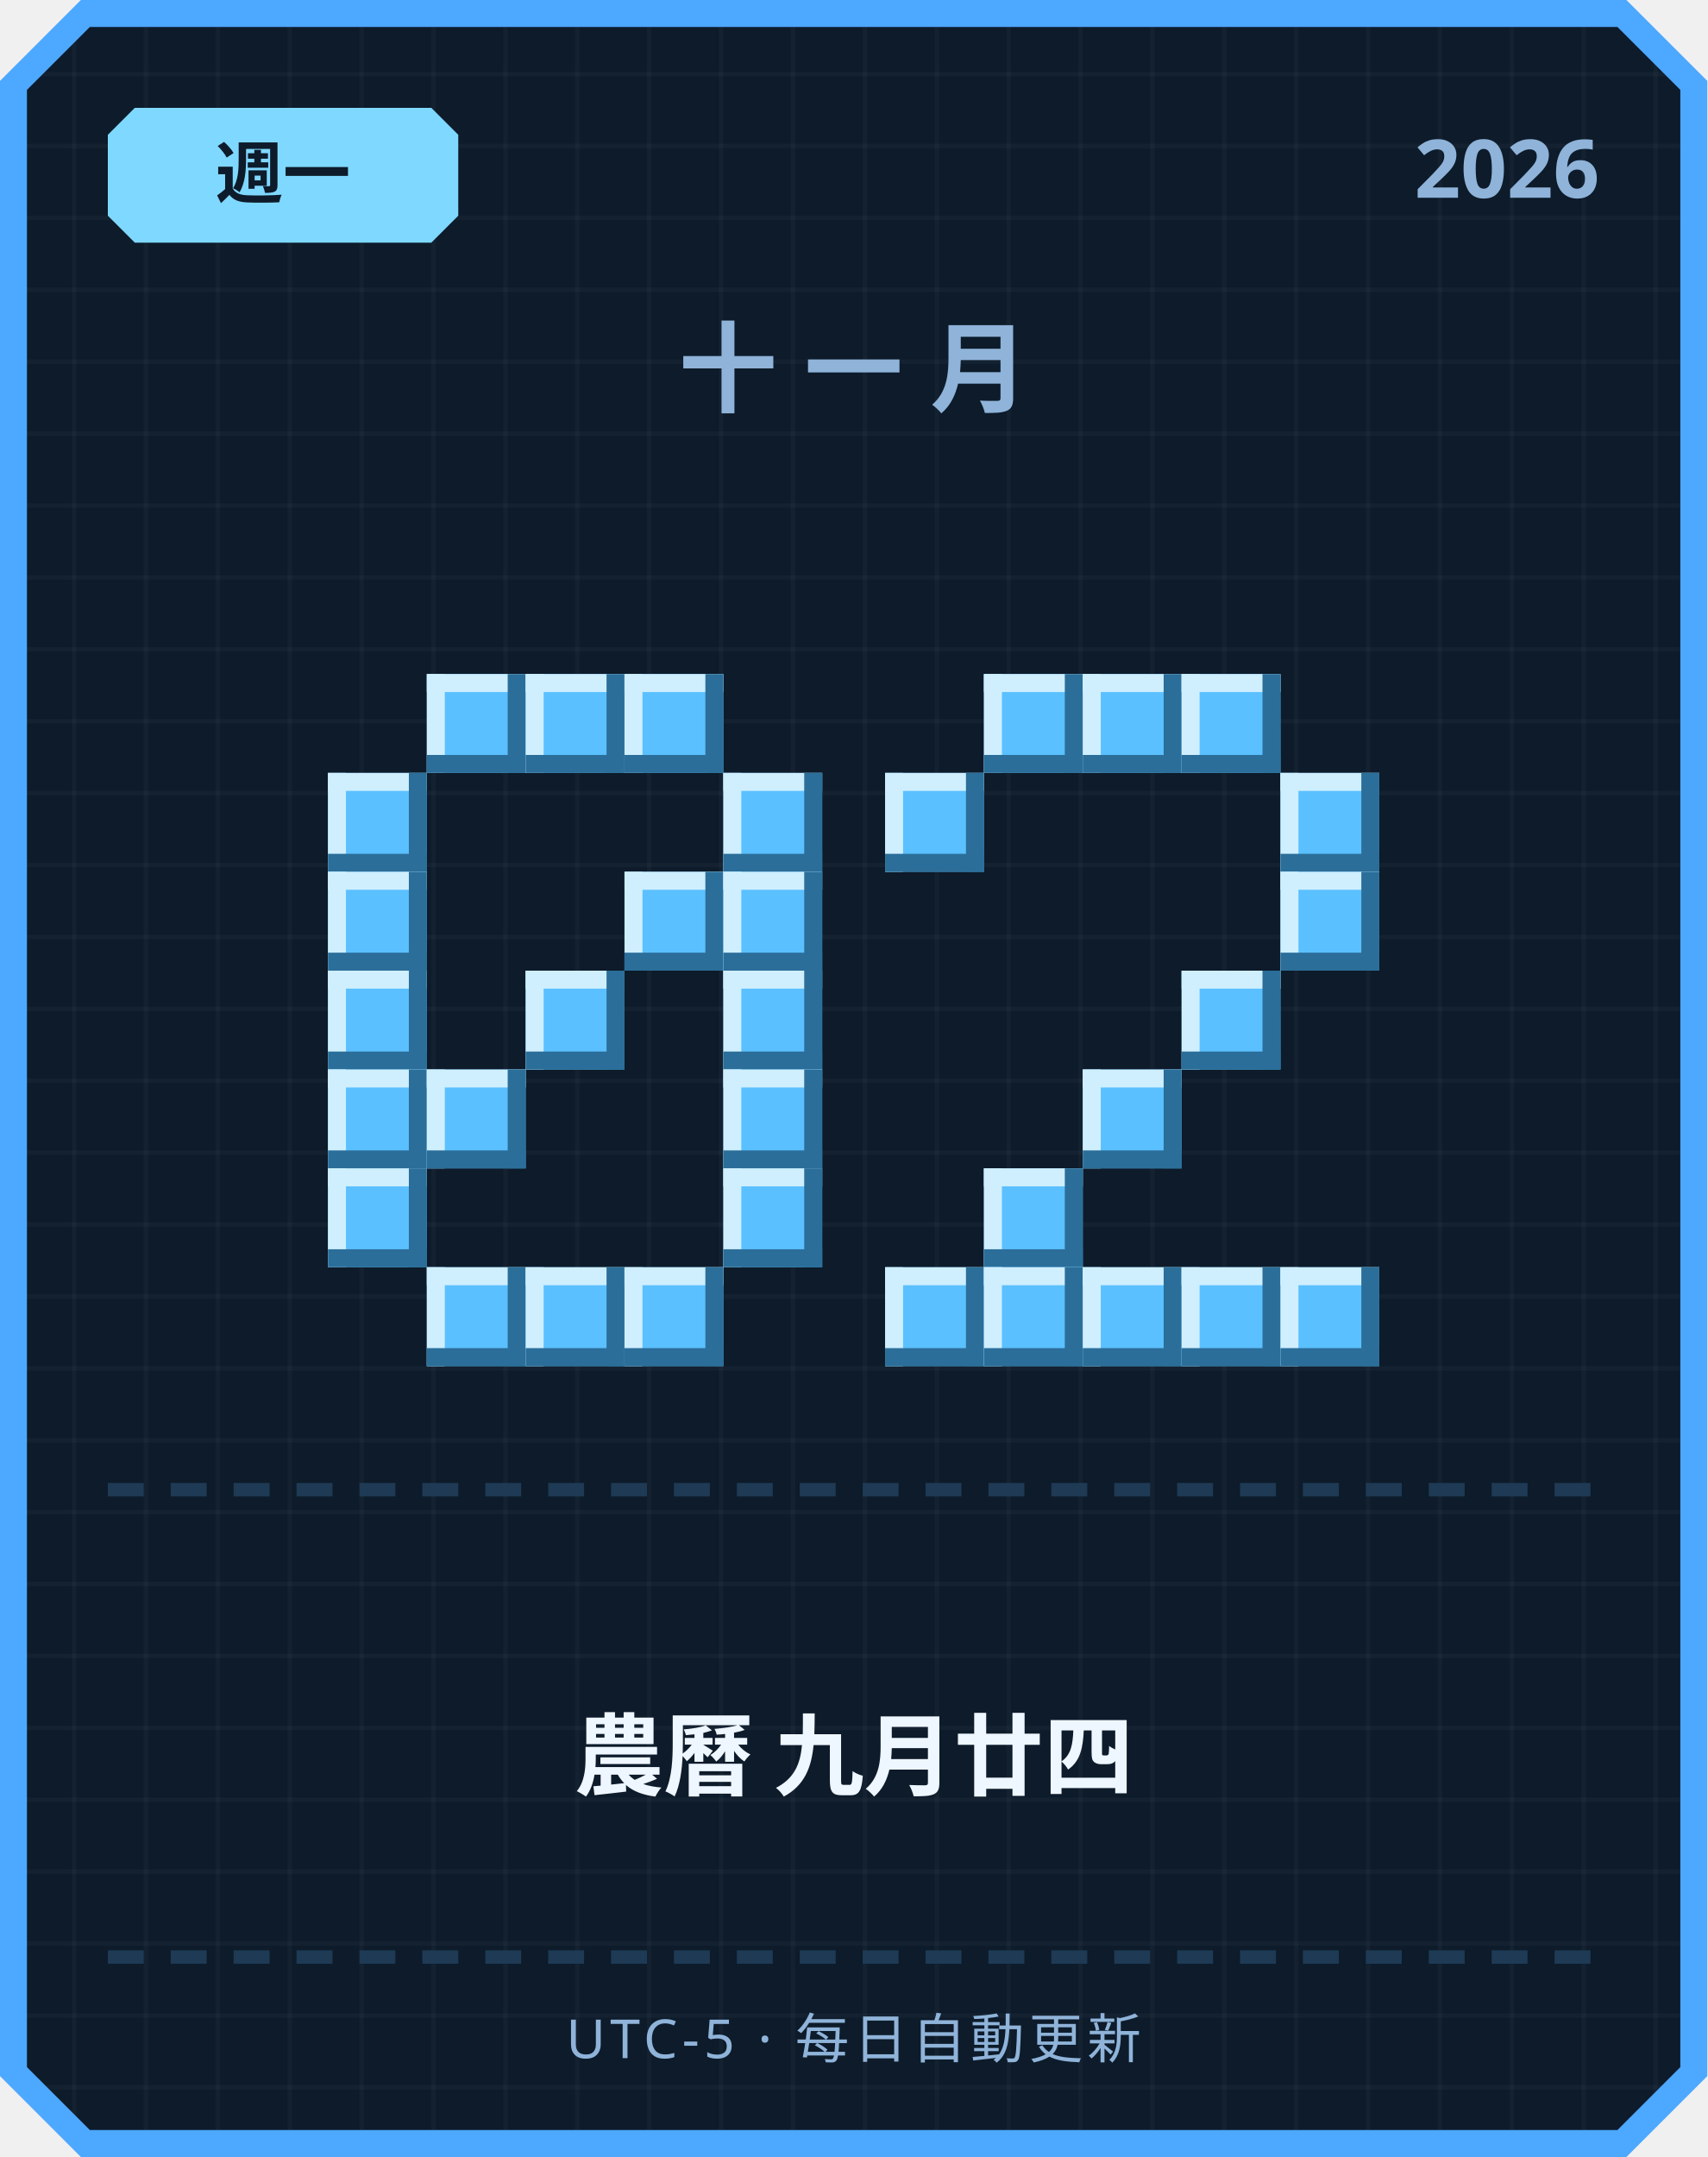
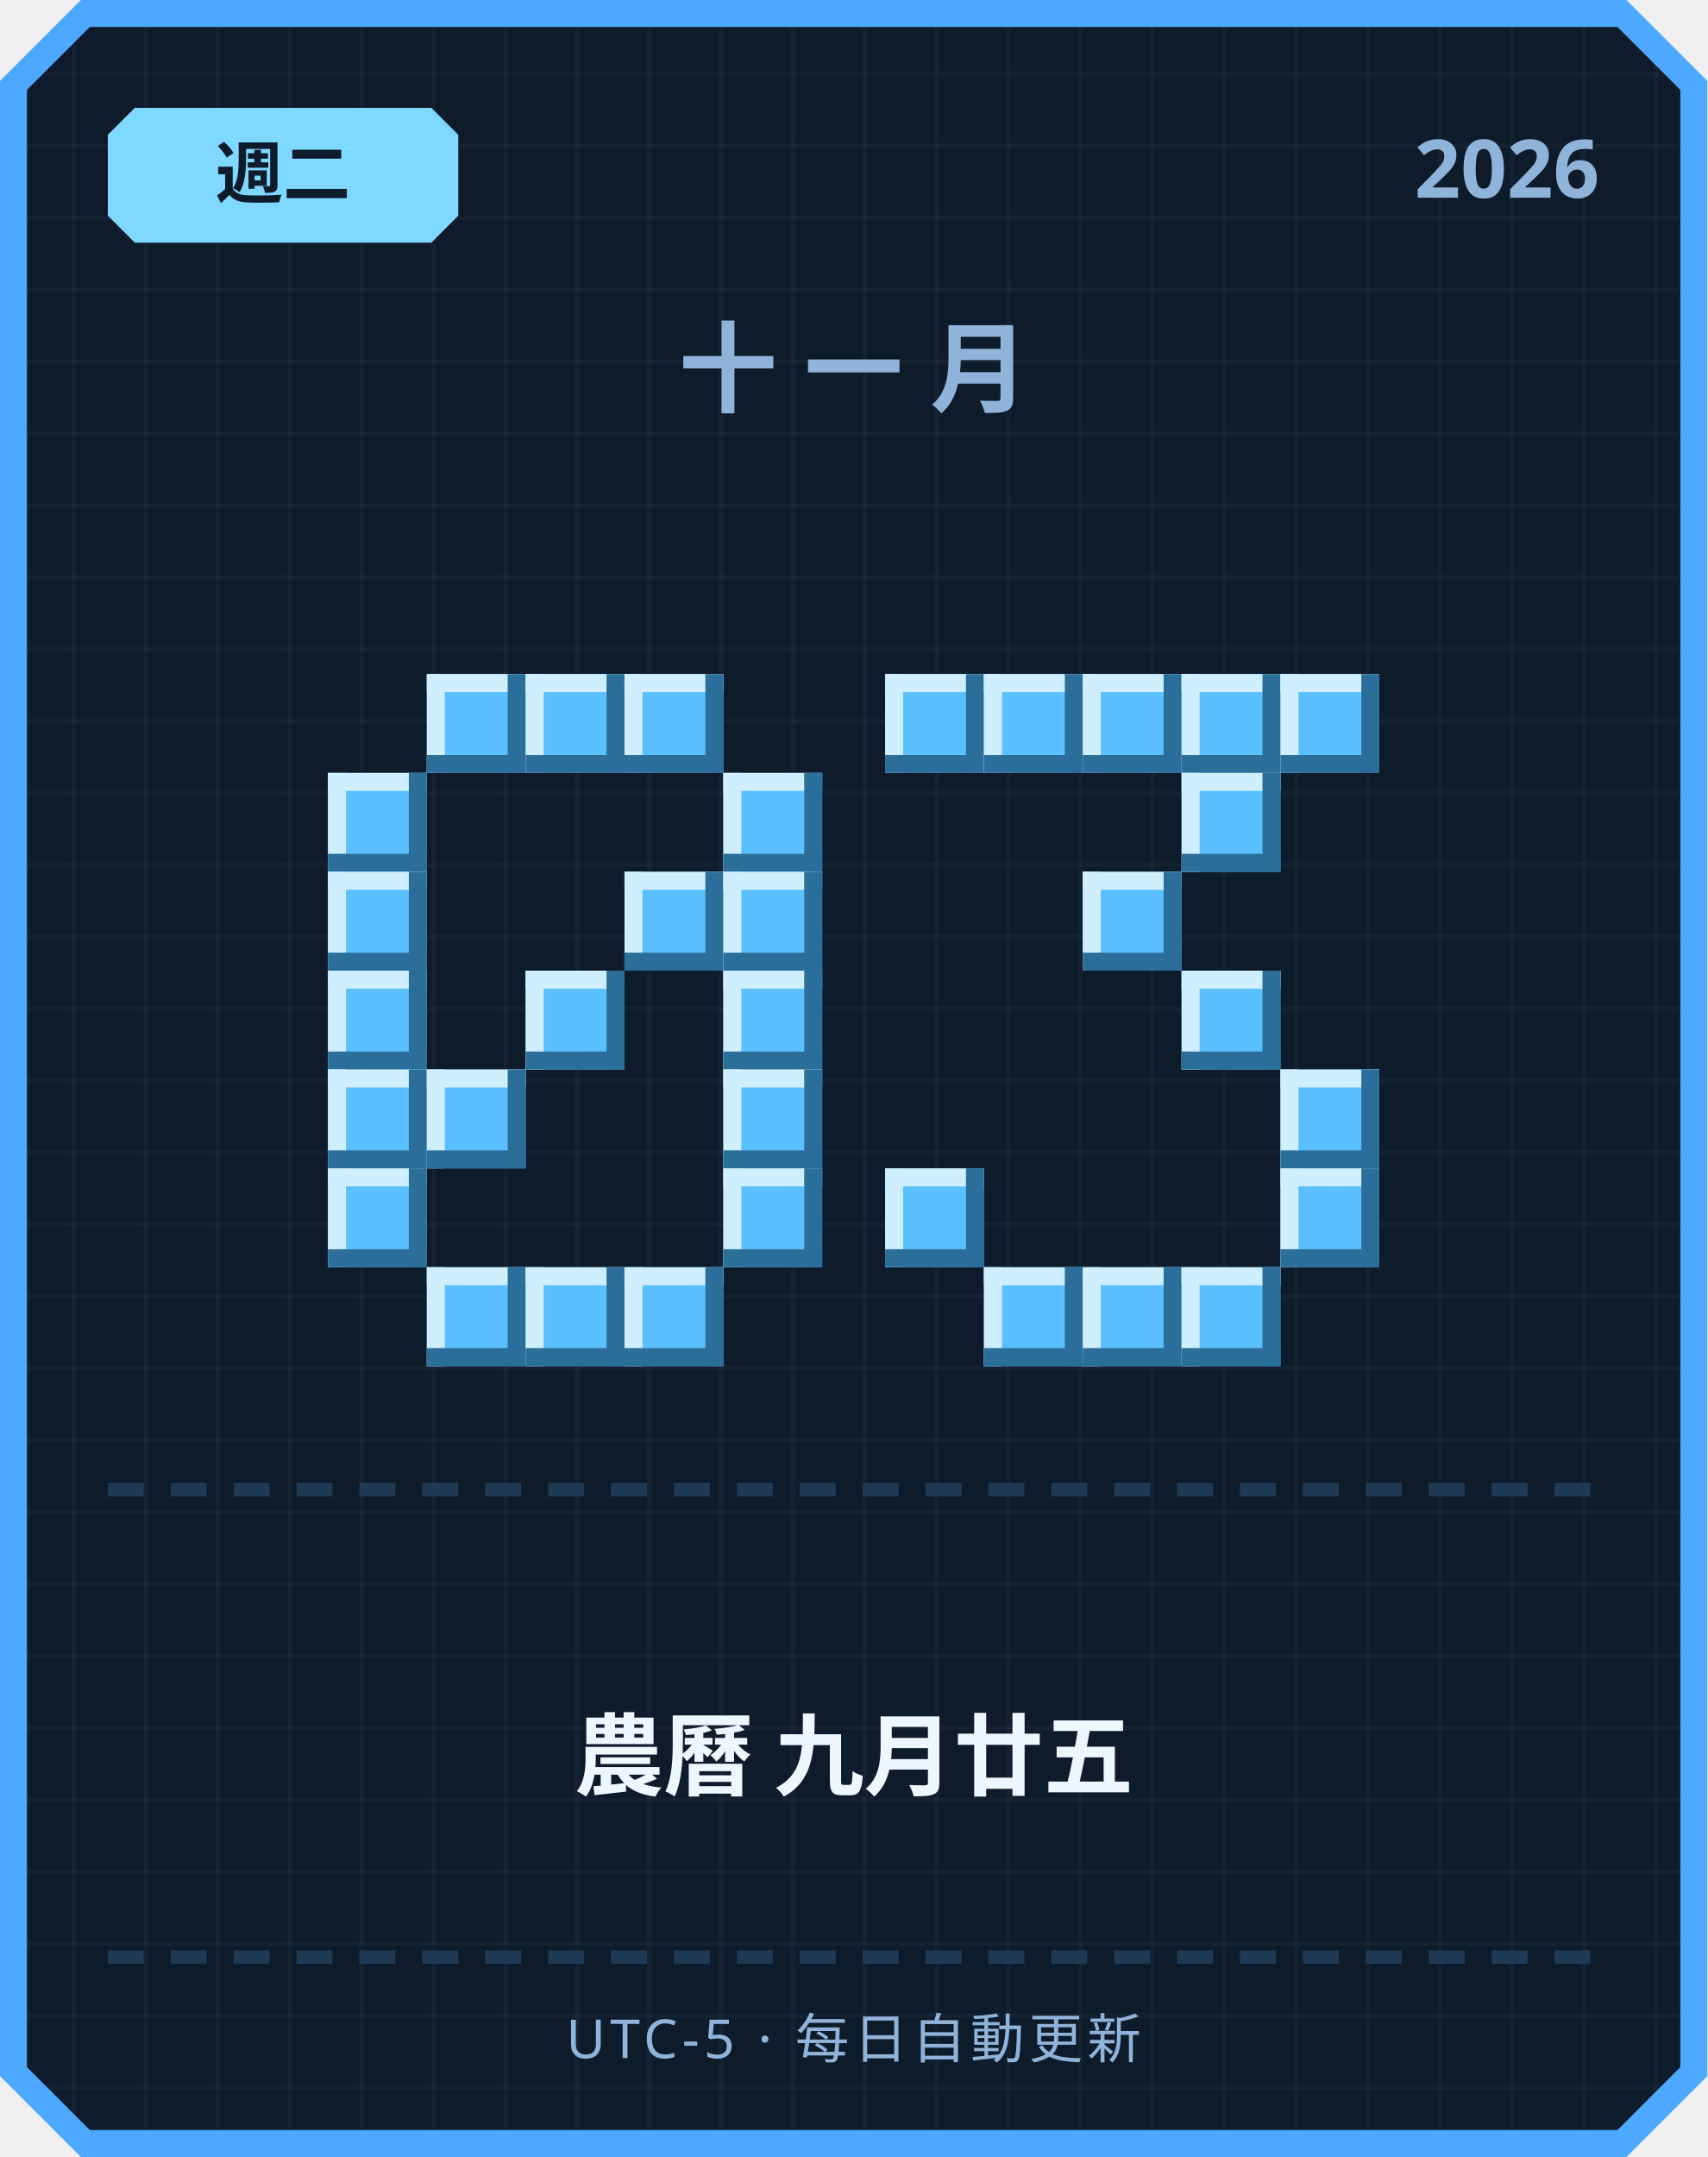
<svg xmlns="http://www.w3.org/2000/svg" width="380" height="480" viewBox="0 0 380 480">
  <defs>
    <pattern id="grid" width="16" height="16" patternUnits="userSpaceOnUse">
      <rect width="16" height="16" fill="#0d1b2a" />
      <rect width="1" height="16" fill="#ffffff" opacity="0.03" />
      <rect width="16" height="1" fill="#ffffff" opacity="0.03" />
    </pattern>
  </defs>
  <path d="M 18,0 L 362,0 L 380,18 L 380,462 L 362,480 L 18,480 L 0,462 L 0,18 Z" fill="#4da8ff" />
  <path d="M 20,6 L 360,6 L 374,20 L 374,460 L 360,474 L 20,474 L 6,460 L 6,20 Z" fill="url(#grid)" />
  <path d="M 30,24 L 96,24 L 102,30 L 102,48 L 96,54 L 30,54 L 24,48 L 24,30 Z" fill="#7fd8ff" />
-   <text x="63" y="44" text-anchor="middle" font-family="'Segoe UI', sans-serif" font-size="15" font-weight="700" fill="#0d1b2a">週一</text>
+   <text x="63" y="44" text-anchor="middle" font-family="'Segoe UI', sans-serif" font-size="15" font-weight="700" fill="#0d1b2a">週二</text>
  <text x="356" y="44" text-anchor="end" font-family="'Segoe UI', sans-serif" font-size="18" font-weight="700" fill="#8fb3d9">2026</text>
  <text x="190" y="90" text-anchor="middle" font-family="'Segoe UI', sans-serif" font-size="22" font-weight="700" letter-spacing="6" fill="#8fb3d9">十一月</text>
  <rect x="95" y="150" width="22" height="22" fill="#5bc0ff" />
  <rect x="95" y="150" width="22" height="4" fill="#cfefff" />
  <rect x="95" y="150" width="4" height="22" fill="#cfefff" />
  <rect x="95" y="168" width="22" height="4" fill="#2b6e99" />
  <rect x="113" y="150" width="4" height="22" fill="#2b6e99" />
  <rect x="117" y="150" width="22" height="22" fill="#5bc0ff" />
  <rect x="117" y="150" width="22" height="4" fill="#cfefff" />
  <rect x="117" y="150" width="4" height="22" fill="#cfefff" />
  <rect x="117" y="168" width="22" height="4" fill="#2b6e99" />
  <rect x="135" y="150" width="4" height="22" fill="#2b6e99" />
  <rect x="139" y="150" width="22" height="22" fill="#5bc0ff" />
  <rect x="139" y="150" width="22" height="4" fill="#cfefff" />
  <rect x="139" y="150" width="4" height="22" fill="#cfefff" />
  <rect x="139" y="168" width="22" height="4" fill="#2b6e99" />
  <rect x="157" y="150" width="4" height="22" fill="#2b6e99" />
  <rect x="73" y="172" width="22" height="22" fill="#5bc0ff" />
  <rect x="73" y="172" width="22" height="4" fill="#cfefff" />
  <rect x="73" y="172" width="4" height="22" fill="#cfefff" />
  <rect x="73" y="190" width="22" height="4" fill="#2b6e99" />
  <rect x="91" y="172" width="4" height="22" fill="#2b6e99" />
  <rect x="161" y="172" width="22" height="22" fill="#5bc0ff" />
  <rect x="161" y="172" width="22" height="4" fill="#cfefff" />
  <rect x="161" y="172" width="4" height="22" fill="#cfefff" />
  <rect x="161" y="190" width="22" height="4" fill="#2b6e99" />
  <rect x="179" y="172" width="4" height="22" fill="#2b6e99" />
  <rect x="73" y="194" width="22" height="22" fill="#5bc0ff" />
  <rect x="73" y="194" width="22" height="4" fill="#cfefff" />
  <rect x="73" y="194" width="4" height="22" fill="#cfefff" />
  <rect x="73" y="212" width="22" height="4" fill="#2b6e99" />
  <rect x="91" y="194" width="4" height="22" fill="#2b6e99" />
  <rect x="139" y="194" width="22" height="22" fill="#5bc0ff" />
  <rect x="139" y="194" width="22" height="4" fill="#cfefff" />
  <rect x="139" y="194" width="4" height="22" fill="#cfefff" />
  <rect x="139" y="212" width="22" height="4" fill="#2b6e99" />
  <rect x="157" y="194" width="4" height="22" fill="#2b6e99" />
  <rect x="161" y="194" width="22" height="22" fill="#5bc0ff" />
  <rect x="161" y="194" width="22" height="4" fill="#cfefff" />
  <rect x="161" y="194" width="4" height="22" fill="#cfefff" />
  <rect x="161" y="212" width="22" height="4" fill="#2b6e99" />
  <rect x="179" y="194" width="4" height="22" fill="#2b6e99" />
  <rect x="73" y="216" width="22" height="22" fill="#5bc0ff" />
  <rect x="73" y="216" width="22" height="4" fill="#cfefff" />
  <rect x="73" y="216" width="4" height="22" fill="#cfefff" />
  <rect x="73" y="234" width="22" height="4" fill="#2b6e99" />
  <rect x="91" y="216" width="4" height="22" fill="#2b6e99" />
  <rect x="117" y="216" width="22" height="22" fill="#5bc0ff" />
  <rect x="117" y="216" width="22" height="4" fill="#cfefff" />
  <rect x="117" y="216" width="4" height="22" fill="#cfefff" />
  <rect x="117" y="234" width="22" height="4" fill="#2b6e99" />
  <rect x="135" y="216" width="4" height="22" fill="#2b6e99" />
  <rect x="161" y="216" width="22" height="22" fill="#5bc0ff" />
  <rect x="161" y="216" width="22" height="4" fill="#cfefff" />
  <rect x="161" y="216" width="4" height="22" fill="#cfefff" />
  <rect x="161" y="234" width="22" height="4" fill="#2b6e99" />
  <rect x="179" y="216" width="4" height="22" fill="#2b6e99" />
  <rect x="73" y="238" width="22" height="22" fill="#5bc0ff" />
  <rect x="73" y="238" width="22" height="4" fill="#cfefff" />
  <rect x="73" y="238" width="4" height="22" fill="#cfefff" />
  <rect x="73" y="256" width="22" height="4" fill="#2b6e99" />
  <rect x="91" y="238" width="4" height="22" fill="#2b6e99" />
  <rect x="95" y="238" width="22" height="22" fill="#5bc0ff" />
  <rect x="95" y="238" width="22" height="4" fill="#cfefff" />
  <rect x="95" y="238" width="4" height="22" fill="#cfefff" />
  <rect x="95" y="256" width="22" height="4" fill="#2b6e99" />
  <rect x="113" y="238" width="4" height="22" fill="#2b6e99" />
  <rect x="161" y="238" width="22" height="22" fill="#5bc0ff" />
  <rect x="161" y="238" width="22" height="4" fill="#cfefff" />
  <rect x="161" y="238" width="4" height="22" fill="#cfefff" />
  <rect x="161" y="256" width="22" height="4" fill="#2b6e99" />
  <rect x="179" y="238" width="4" height="22" fill="#2b6e99" />
  <rect x="73" y="260" width="22" height="22" fill="#5bc0ff" />
  <rect x="73" y="260" width="22" height="4" fill="#cfefff" />
  <rect x="73" y="260" width="4" height="22" fill="#cfefff" />
  <rect x="73" y="278" width="22" height="4" fill="#2b6e99" />
  <rect x="91" y="260" width="4" height="22" fill="#2b6e99" />
  <rect x="161" y="260" width="22" height="22" fill="#5bc0ff" />
  <rect x="161" y="260" width="22" height="4" fill="#cfefff" />
  <rect x="161" y="260" width="4" height="22" fill="#cfefff" />
  <rect x="161" y="278" width="22" height="4" fill="#2b6e99" />
  <rect x="179" y="260" width="4" height="22" fill="#2b6e99" />
  <rect x="95" y="282" width="22" height="22" fill="#5bc0ff" />
  <rect x="95" y="282" width="22" height="4" fill="#cfefff" />
  <rect x="95" y="282" width="4" height="22" fill="#cfefff" />
  <rect x="95" y="300" width="22" height="4" fill="#2b6e99" />
  <rect x="113" y="282" width="4" height="22" fill="#2b6e99" />
  <rect x="117" y="282" width="22" height="22" fill="#5bc0ff" />
  <rect x="117" y="282" width="22" height="4" fill="#cfefff" />
  <rect x="117" y="282" width="4" height="22" fill="#cfefff" />
  <rect x="117" y="300" width="22" height="4" fill="#2b6e99" />
  <rect x="135" y="282" width="4" height="22" fill="#2b6e99" />
  <rect x="139" y="282" width="22" height="22" fill="#5bc0ff" />
  <rect x="139" y="282" width="22" height="4" fill="#cfefff" />
  <rect x="139" y="282" width="4" height="22" fill="#cfefff" />
  <rect x="139" y="300" width="22" height="4" fill="#2b6e99" />
  <rect x="157" y="282" width="4" height="22" fill="#2b6e99" />
+   <rect x="197" y="150" width="22" height="22" fill="#5bc0ff" />
+   <rect x="197" y="150" width="22" height="4" fill="#cfefff" />
+   <rect x="197" y="150" width="4" height="22" fill="#cfefff" />
+   <rect x="197" y="168" width="22" height="4" fill="#2b6e99" />
+   <rect x="215" y="150" width="4" height="22" fill="#2b6e99" />
  <rect x="219" y="150" width="22" height="22" fill="#5bc0ff" />
  <rect x="219" y="150" width="22" height="4" fill="#cfefff" />
  <rect x="219" y="150" width="4" height="22" fill="#cfefff" />
  <rect x="219" y="168" width="22" height="4" fill="#2b6e99" />
  <rect x="237" y="150" width="4" height="22" fill="#2b6e99" />
  <rect x="241" y="150" width="22" height="22" fill="#5bc0ff" />
  <rect x="241" y="150" width="22" height="4" fill="#cfefff" />
  <rect x="241" y="150" width="4" height="22" fill="#cfefff" />
  <rect x="241" y="168" width="22" height="4" fill="#2b6e99" />
  <rect x="259" y="150" width="4" height="22" fill="#2b6e99" />
  <rect x="263" y="150" width="22" height="22" fill="#5bc0ff" />
  <rect x="263" y="150" width="22" height="4" fill="#cfefff" />
  <rect x="263" y="150" width="4" height="22" fill="#cfefff" />
  <rect x="263" y="168" width="22" height="4" fill="#2b6e99" />
  <rect x="281" y="150" width="4" height="22" fill="#2b6e99" />
-   <rect x="197" y="172" width="22" height="22" fill="#5bc0ff" />
-   <rect x="197" y="172" width="22" height="4" fill="#cfefff" />
-   <rect x="197" y="172" width="4" height="22" fill="#cfefff" />
-   <rect x="197" y="190" width="22" height="4" fill="#2b6e99" />
-   <rect x="215" y="172" width="4" height="22" fill="#2b6e99" />
-   <rect x="285" y="172" width="22" height="22" fill="#5bc0ff" />
-   <rect x="285" y="172" width="22" height="4" fill="#cfefff" />
-   <rect x="285" y="172" width="4" height="22" fill="#cfefff" />
-   <rect x="285" y="190" width="22" height="4" fill="#2b6e99" />
-   <rect x="303" y="172" width="4" height="22" fill="#2b6e99" />
-   <rect x="285" y="194" width="22" height="22" fill="#5bc0ff" />
-   <rect x="285" y="194" width="22" height="4" fill="#cfefff" />
-   <rect x="285" y="194" width="4" height="22" fill="#cfefff" />
-   <rect x="285" y="212" width="22" height="4" fill="#2b6e99" />
-   <rect x="303" y="194" width="4" height="22" fill="#2b6e99" />
+   <rect x="285" y="150" width="22" height="22" fill="#5bc0ff" />
+   <rect x="285" y="150" width="22" height="4" fill="#cfefff" />
+   <rect x="285" y="150" width="4" height="22" fill="#cfefff" />
+   <rect x="285" y="168" width="22" height="4" fill="#2b6e99" />
+   <rect x="303" y="150" width="4" height="22" fill="#2b6e99" />
+   <rect x="263" y="172" width="22" height="22" fill="#5bc0ff" />
+   <rect x="263" y="172" width="22" height="4" fill="#cfefff" />
+   <rect x="263" y="172" width="4" height="22" fill="#cfefff" />
+   <rect x="263" y="190" width="22" height="4" fill="#2b6e99" />
+   <rect x="281" y="172" width="4" height="22" fill="#2b6e99" />
+   <rect x="241" y="194" width="22" height="22" fill="#5bc0ff" />
+   <rect x="241" y="194" width="22" height="4" fill="#cfefff" />
+   <rect x="241" y="194" width="4" height="22" fill="#cfefff" />
+   <rect x="241" y="212" width="22" height="4" fill="#2b6e99" />
+   <rect x="259" y="194" width="4" height="22" fill="#2b6e99" />
  <rect x="263" y="216" width="22" height="22" fill="#5bc0ff" />
  <rect x="263" y="216" width="22" height="4" fill="#cfefff" />
  <rect x="263" y="216" width="4" height="22" fill="#cfefff" />
  <rect x="263" y="234" width="22" height="4" fill="#2b6e99" />
  <rect x="281" y="216" width="4" height="22" fill="#2b6e99" />
-   <rect x="241" y="238" width="22" height="22" fill="#5bc0ff" />
-   <rect x="241" y="238" width="22" height="4" fill="#cfefff" />
-   <rect x="241" y="238" width="4" height="22" fill="#cfefff" />
-   <rect x="241" y="256" width="22" height="4" fill="#2b6e99" />
-   <rect x="259" y="238" width="4" height="22" fill="#2b6e99" />
-   <rect x="219" y="260" width="22" height="22" fill="#5bc0ff" />
-   <rect x="219" y="260" width="22" height="4" fill="#cfefff" />
-   <rect x="219" y="260" width="4" height="22" fill="#cfefff" />
-   <rect x="219" y="278" width="22" height="4" fill="#2b6e99" />
-   <rect x="237" y="260" width="4" height="22" fill="#2b6e99" />
-   <rect x="197" y="282" width="22" height="22" fill="#5bc0ff" />
-   <rect x="197" y="282" width="22" height="4" fill="#cfefff" />
-   <rect x="197" y="282" width="4" height="22" fill="#cfefff" />
-   <rect x="197" y="300" width="22" height="4" fill="#2b6e99" />
-   <rect x="215" y="282" width="4" height="22" fill="#2b6e99" />
+   <rect x="285" y="238" width="22" height="22" fill="#5bc0ff" />
+   <rect x="285" y="238" width="22" height="4" fill="#cfefff" />
+   <rect x="285" y="238" width="4" height="22" fill="#cfefff" />
+   <rect x="285" y="256" width="22" height="4" fill="#2b6e99" />
+   <rect x="303" y="238" width="4" height="22" fill="#2b6e99" />
+   <rect x="197" y="260" width="22" height="22" fill="#5bc0ff" />
+   <rect x="197" y="260" width="22" height="4" fill="#cfefff" />
+   <rect x="197" y="260" width="4" height="22" fill="#cfefff" />
+   <rect x="197" y="278" width="22" height="4" fill="#2b6e99" />
+   <rect x="215" y="260" width="4" height="22" fill="#2b6e99" />
+   <rect x="285" y="260" width="22" height="22" fill="#5bc0ff" />
+   <rect x="285" y="260" width="22" height="4" fill="#cfefff" />
+   <rect x="285" y="260" width="4" height="22" fill="#cfefff" />
+   <rect x="285" y="278" width="22" height="4" fill="#2b6e99" />
+   <rect x="303" y="260" width="4" height="22" fill="#2b6e99" />
  <rect x="219" y="282" width="22" height="22" fill="#5bc0ff" />
  <rect x="219" y="282" width="22" height="4" fill="#cfefff" />
  <rect x="219" y="282" width="4" height="22" fill="#cfefff" />
  <rect x="219" y="300" width="22" height="4" fill="#2b6e99" />
  <rect x="237" y="282" width="4" height="22" fill="#2b6e99" />
  <rect x="241" y="282" width="22" height="22" fill="#5bc0ff" />
  <rect x="241" y="282" width="22" height="4" fill="#cfefff" />
  <rect x="241" y="282" width="4" height="22" fill="#cfefff" />
  <rect x="241" y="300" width="22" height="4" fill="#2b6e99" />
  <rect x="259" y="282" width="4" height="22" fill="#2b6e99" />
  <rect x="263" y="282" width="22" height="22" fill="#5bc0ff" />
  <rect x="263" y="282" width="22" height="4" fill="#cfefff" />
  <rect x="263" y="282" width="4" height="22" fill="#cfefff" />
  <rect x="263" y="300" width="22" height="4" fill="#2b6e99" />
  <rect x="281" y="282" width="4" height="22" fill="#2b6e99" />
-   <rect x="285" y="282" width="22" height="22" fill="#5bc0ff" />
-   <rect x="285" y="282" width="22" height="4" fill="#cfefff" />
-   <rect x="285" y="282" width="4" height="22" fill="#cfefff" />
-   <rect x="285" y="300" width="22" height="4" fill="#2b6e99" />
-   <rect x="303" y="282" width="4" height="22" fill="#2b6e99" />
  <rect x="24" y="330" width="8" height="3" fill="#1e3a54" />
  <rect x="38" y="330" width="8" height="3" fill="#1e3a54" />
  <rect x="52" y="330" width="8" height="3" fill="#1e3a54" />
  <rect x="66" y="330" width="8" height="3" fill="#1e3a54" />
  <rect x="80" y="330" width="8" height="3" fill="#1e3a54" />
  <rect x="94" y="330" width="8" height="3" fill="#1e3a54" />
  <rect x="108" y="330" width="8" height="3" fill="#1e3a54" />
  <rect x="122" y="330" width="8" height="3" fill="#1e3a54" />
  <rect x="136" y="330" width="8" height="3" fill="#1e3a54" />
  <rect x="150" y="330" width="8" height="3" fill="#1e3a54" />
  <rect x="164" y="330" width="8" height="3" fill="#1e3a54" />
  <rect x="178" y="330" width="8" height="3" fill="#1e3a54" />
  <rect x="192" y="330" width="8" height="3" fill="#1e3a54" />
  <rect x="206" y="330" width="8" height="3" fill="#1e3a54" />
  <rect x="220" y="330" width="8" height="3" fill="#1e3a54" />
  <rect x="234" y="330" width="8" height="3" fill="#1e3a54" />
  <rect x="248" y="330" width="8" height="3" fill="#1e3a54" />
  <rect x="262" y="330" width="8" height="3" fill="#1e3a54" />
  <rect x="276" y="330" width="8" height="3" fill="#1e3a54" />
  <rect x="290" y="330" width="8" height="3" fill="#1e3a54" />
  <rect x="304" y="330" width="8" height="3" fill="#1e3a54" />
  <rect x="318" y="330" width="8" height="3" fill="#1e3a54" />
  <rect x="332" y="330" width="8" height="3" fill="#1e3a54" />
  <rect x="346" y="330" width="8" height="3" fill="#1e3a54" />
-   <text x="190" y="398" text-anchor="middle" font-family="'Segoe UI', 'Microsoft JhengHei', sans-serif" font-size="20" font-weight="700" fill="#eef6ff">農曆 九月廿四</text>
+   <text x="190" y="398" text-anchor="middle" font-family="'Segoe UI', 'Microsoft JhengHei', sans-serif" font-size="20" font-weight="700" fill="#eef6ff">農曆 九月廿五</text>
  <rect x="24" y="434" width="8" height="3" fill="#1e3a54" />
  <rect x="38" y="434" width="8" height="3" fill="#1e3a54" />
  <rect x="52" y="434" width="8" height="3" fill="#1e3a54" />
  <rect x="66" y="434" width="8" height="3" fill="#1e3a54" />
  <rect x="80" y="434" width="8" height="3" fill="#1e3a54" />
  <rect x="94" y="434" width="8" height="3" fill="#1e3a54" />
  <rect x="108" y="434" width="8" height="3" fill="#1e3a54" />
  <rect x="122" y="434" width="8" height="3" fill="#1e3a54" />
  <rect x="136" y="434" width="8" height="3" fill="#1e3a54" />
  <rect x="150" y="434" width="8" height="3" fill="#1e3a54" />
  <rect x="164" y="434" width="8" height="3" fill="#1e3a54" />
  <rect x="178" y="434" width="8" height="3" fill="#1e3a54" />
  <rect x="192" y="434" width="8" height="3" fill="#1e3a54" />
  <rect x="206" y="434" width="8" height="3" fill="#1e3a54" />
  <rect x="220" y="434" width="8" height="3" fill="#1e3a54" />
  <rect x="234" y="434" width="8" height="3" fill="#1e3a54" />
  <rect x="248" y="434" width="8" height="3" fill="#1e3a54" />
  <rect x="262" y="434" width="8" height="3" fill="#1e3a54" />
  <rect x="276" y="434" width="8" height="3" fill="#1e3a54" />
  <rect x="290" y="434" width="8" height="3" fill="#1e3a54" />
  <rect x="304" y="434" width="8" height="3" fill="#1e3a54" />
  <rect x="318" y="434" width="8" height="3" fill="#1e3a54" />
  <rect x="332" y="434" width="8" height="3" fill="#1e3a54" />
  <rect x="346" y="434" width="8" height="3" fill="#1e3a54" />
  <text x="190" y="458" text-anchor="middle" font-family="'Segoe UI', sans-serif" font-size="12" letter-spacing="1" fill="#8fb3d9">UTC-5 · 每日自動更新</text>
</svg>
